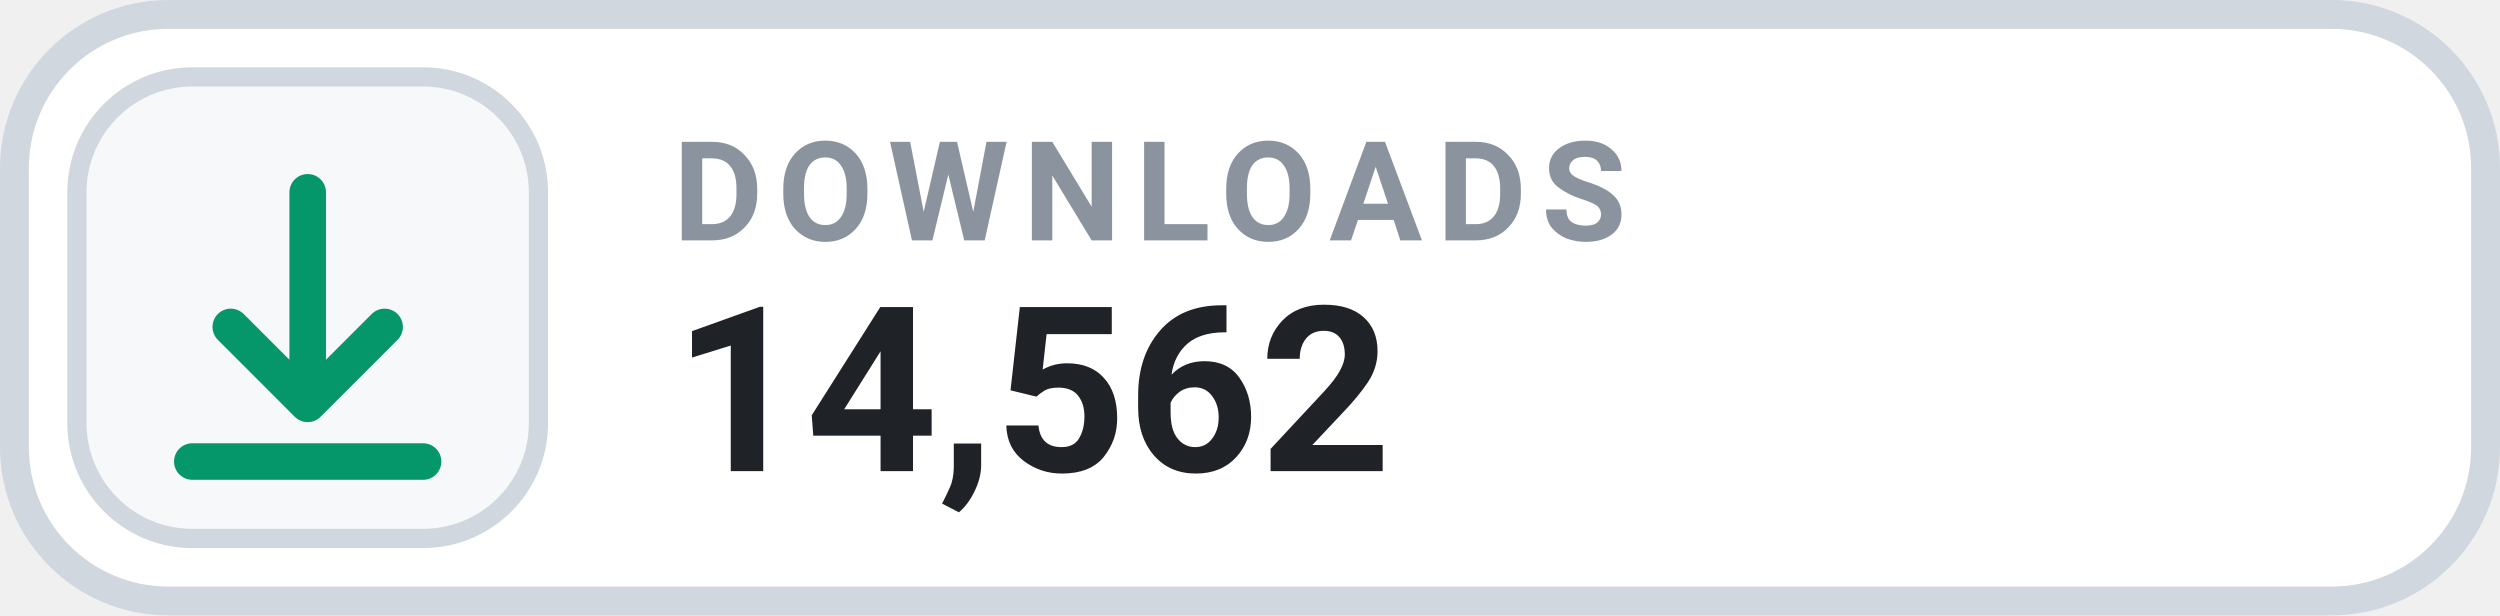
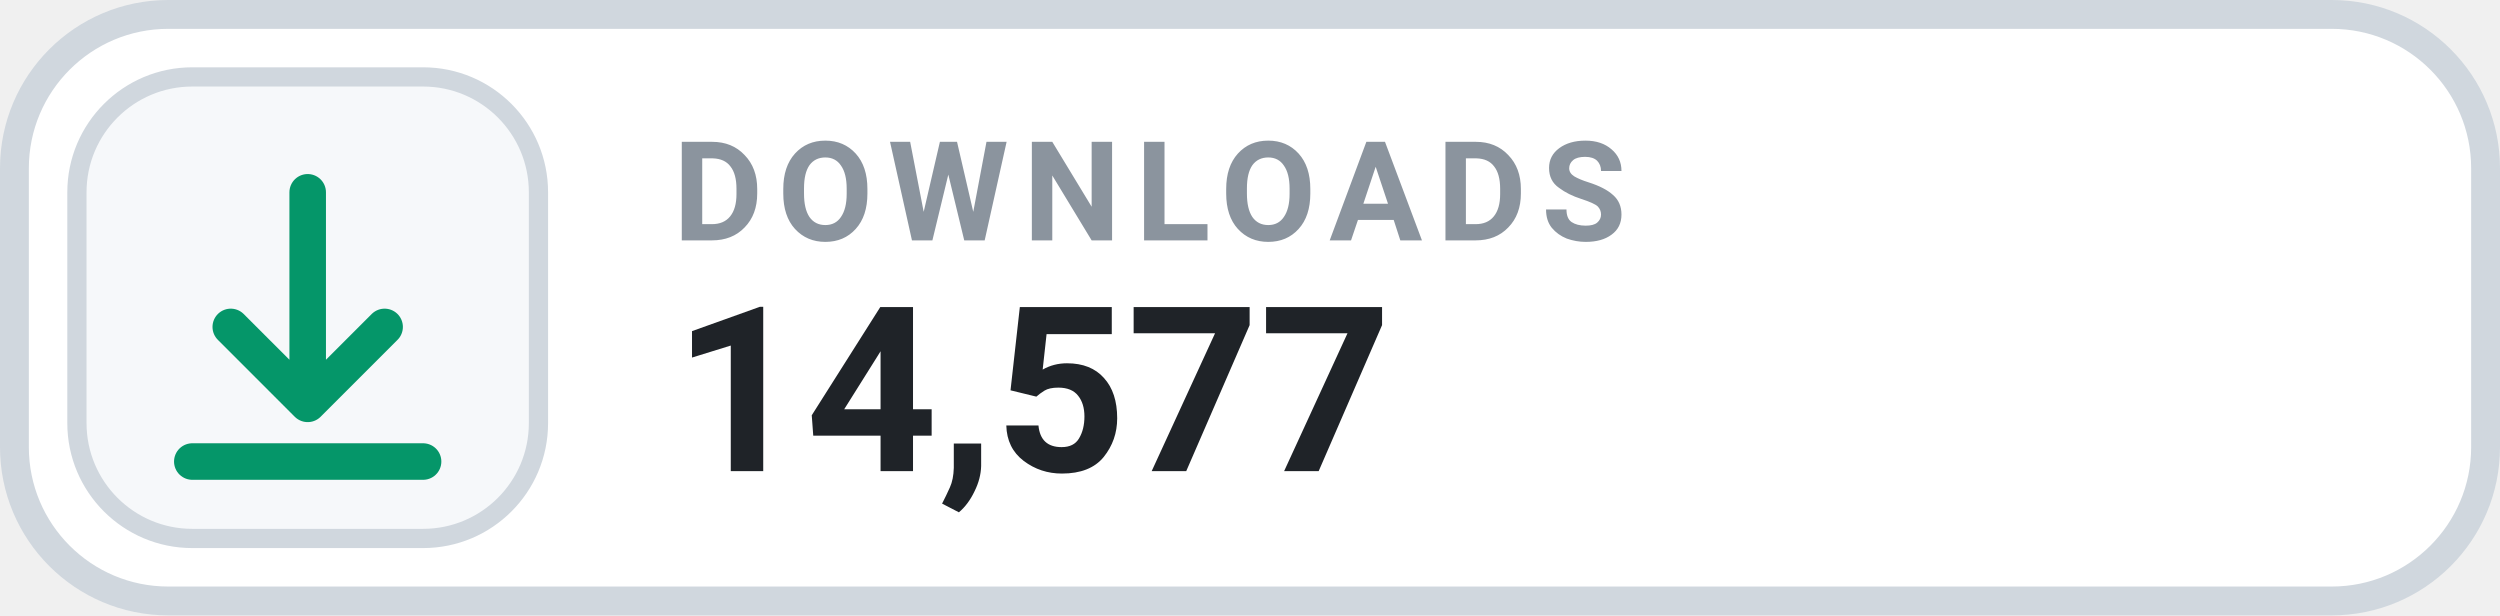
- <svg xmlns="http://www.w3.org/2000/svg" width="130" height="32" viewBox="0 0 130 32" role="img" aria-label="DOWNLOADS 14,562">
+ <svg xmlns="http://www.w3.org/2000/svg" width="130" height="32" viewBox="0 0 130 32" role="img" aria-label="DOWNLOADS 14,577">
  <rect x=".75" y=".75" width="128.5" height="30.5" rx="8" fill="#FFFFFF" stroke="#D0D7DE" stroke-width="1.5" />
  <rect x="4" y="4" width="24" height="24" rx="6" fill="#F6F8FA" stroke="#D0D7DE" stroke-width="1" />
  <g transform="translate(16 16)" style="color:#059669;">
    <path d="M0 -6 v11 m0 0 l4 -4 m-4 4 l-4 -4 M-6 8 h12" fill="none" stroke="currentColor" stroke-width="1.9" stroke-linecap="round" stroke-linejoin="round" />
  </g>
  <text x="35" y="12.5" fill="#8B949E" font-family="-apple-system,BlinkMacSystemFont,'Segoe UI',Roboto,Helvetica,Arial,sans-serif" font-size="7.2" font-weight="700" letter-spacing=".75">DOWNLOADS</text>
-   <text x="35" y="24.5" fill="#1F2328" font-family="-apple-system,BlinkMacSystemFont,'Segoe UI',Roboto,Helvetica,Arial,sans-serif" font-size="12" font-weight="700">14,562</text>
+   <text x="35" y="24.5" fill="#1F2328" font-family="-apple-system,BlinkMacSystemFont,'Segoe UI',Roboto,Helvetica,Arial,sans-serif" font-size="12" font-weight="700">14,577</text>
</svg>
